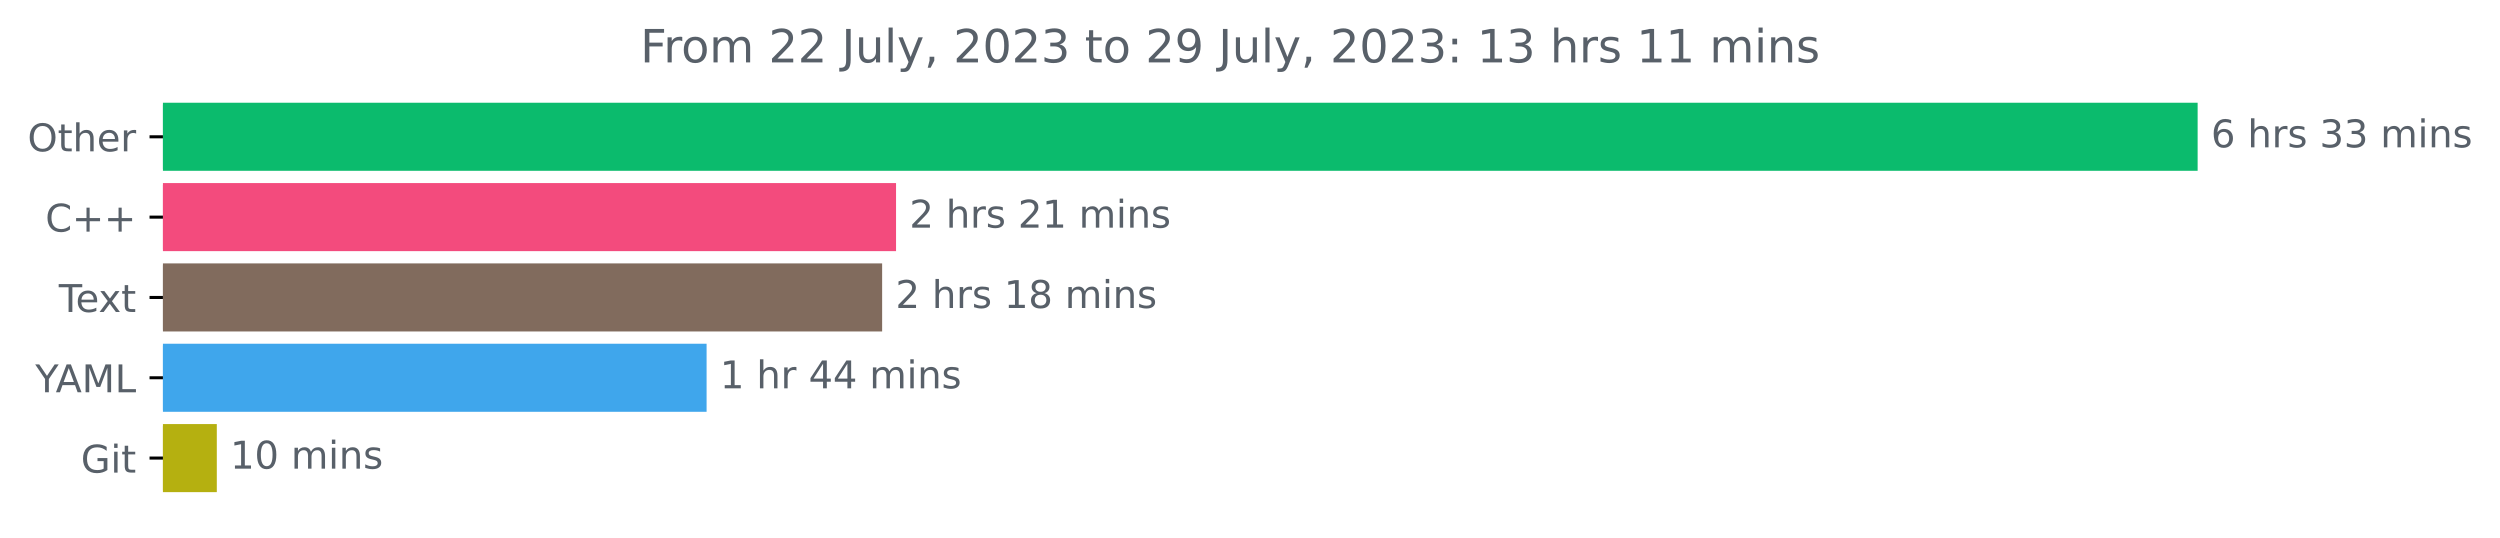
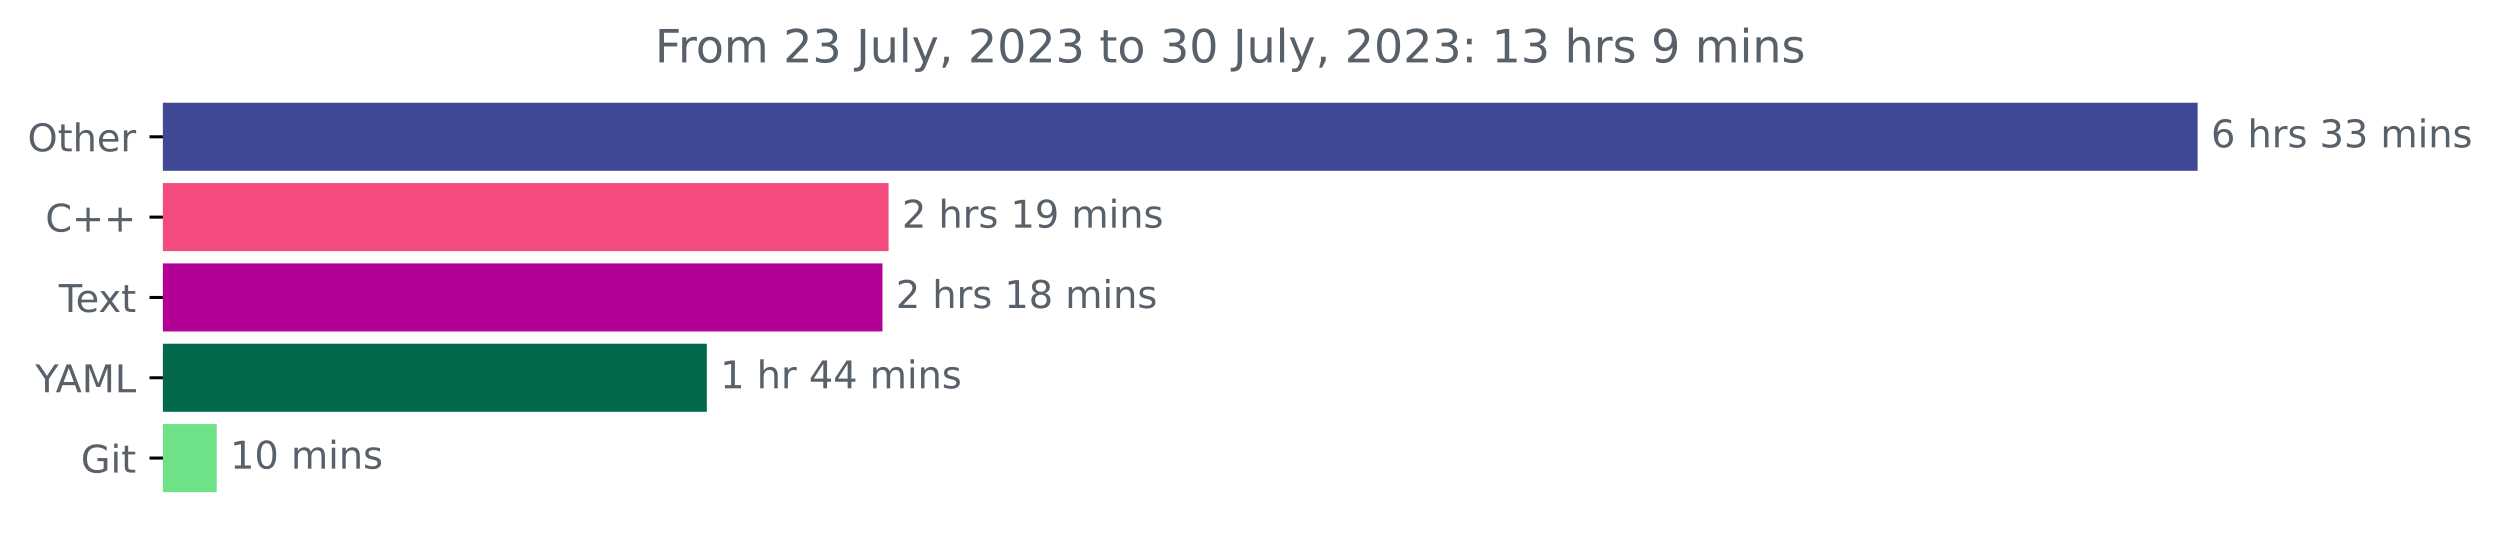
<svg xmlns="http://www.w3.org/2000/svg" xmlns:xlink="http://www.w3.org/1999/xlink" width="653.568pt" height="140.398pt" viewBox="0 0 653.568 140.398" version="1.1">
  <defs>
    <style type="text/css">*{stroke-linejoin: round; stroke-linecap: butt}</style>
  </defs>
  <g id="figure_1">
    <g id="patch_1">
      <path d="M 0 140.398  L 653.568 140.398  L 653.568 0  L 0 0  L 0 140.398  z " style="fill: none" />
    </g>
    <g id="axes_1">
      <g id="patch_2">
-         <path d="M 42.594 27.358  L 574.022 27.358  L 574.022 44.158  L 42.594 44.158  z " clip-path="url(#pc1370217a5)" style="fill: #0bbb6d; stroke: #0bbb6d; stroke-linejoin: miter" />
+         <path d="M 42.594 27.358  L 574.022 27.358  L 574.022 44.158  L 42.594 44.158  z " clip-path="url(#pe45e6d3571)" style="fill: #404795; stroke: #404795; stroke-linejoin: miter" />
      </g>
      <g id="patch_3">
-         <path d="M 42.594 48.358  L 233.75 48.358  L 233.75 65.158  L 42.594 65.158  z " clip-path="url(#pc1370217a5)" style="fill: #f34b7d; stroke: #f34b7d; stroke-linejoin: miter" />
+         <path d="M 42.594 48.358  L 231.802 48.358  L 231.802 65.158  L 42.594 65.158  z " clip-path="url(#pe45e6d3571)" style="fill: #f34b7d; stroke: #f34b7d; stroke-linejoin: miter" />
      </g>
      <g id="patch_4">
-         <path d="M 42.594 69.358  L 230.113 69.358  L 230.113 86.158  L 42.594 86.158  z " clip-path="url(#pc1370217a5)" style="fill: #816b5d; stroke: #816b5d; stroke-linejoin: miter" />
+         <path d="M 42.594 69.358  L 230.201 69.358  L 230.201 86.158  L 42.594 86.158  z " clip-path="url(#pe45e6d3571)" style="fill: #b30096; stroke: #b30096; stroke-linejoin: miter" />
      </g>
      <g id="patch_5">
-         <path d="M 42.594 90.358  L 184.222 90.358  L 184.222 107.158  L 42.594 107.158  z " clip-path="url(#pc1370217a5)" style="fill: #3fa6ec; stroke: #3fa6ec; stroke-linejoin: miter" />
+         <path d="M 42.594 90.358  L 184.287 90.358  L 184.287 107.158  L 42.594 107.158  z " clip-path="url(#pe45e6d3571)" style="fill: #03684c; stroke: #03684c; stroke-linejoin: miter" />
      </g>
      <g id="patch_6">
-         <path d="M 42.594 111.358  L 56.179 111.358  L 56.179 128.158  L 42.594 128.158  z " clip-path="url(#pc1370217a5)" style="fill: #b5b010; stroke: #b5b010; stroke-linejoin: miter" />
+         <path d="M 42.594 111.358  L 56.154 111.358  L 56.154 128.158  L 42.594 128.158  z " clip-path="url(#pe45e6d3571)" style="fill: #6fe187; stroke: #6fe187; stroke-linejoin: miter" />
      </g>
      <g id="matplotlib.axis_1" />
      <g id="matplotlib.axis_2">
        <g id="ytick_1">
          <g id="line2d_1">
            <defs>
-               <path id="m4f0d9460f4" d="M 0 0  L -3.5 0  " style="stroke: #000000; stroke-width: 0.8" />
+               <path id="ma0ed2ba322" d="M 0 0  L -3.5 0  " style="stroke: #000000; stroke-width: 0.8" />
            </defs>
            <g>
-               <use xlink:href="#m4f0d9460f4" x="42.594" y="35.758" style="stroke: #000000; stroke-width: 0.8" />
+               <use xlink:href="#ma0ed2ba322" x="42.594" y="35.758" style="stroke: #000000; stroke-width: 0.8" />
            </g>
          </g>
          <g id="text_1">
            <g style="fill: #586069" transform="translate(7.2 39.55734)scale(0.1 -0.1)">
              <defs>
                <path id="DejaVuSans-4f" d="M 2522 4238  Q 1834 4238 1429 3725  Q 1025 3213 1025 2328  Q 1025 1447 1429 934  Q 1834 422 2522 422  Q 3209 422 3611 934  Q 4013 1447 4013 2328  Q 4013 3213 3611 3725  Q 3209 4238 2522 4238  z M 2522 4750  Q 3503 4750 4090 4092  Q 4678 3434 4678 2328  Q 4678 1225 4090 567  Q 3503 -91 2522 -91  Q 1538 -91 948 565  Q 359 1222 359 2328  Q 359 3434 948 4092  Q 1538 4750 2522 4750  z " transform="scale(0.015625)" />
                <path id="DejaVuSans-74" d="M 1172 4494  L 1172 3500  L 2356 3500  L 2356 3053  L 1172 3053  L 1172 1153  Q 1172 725 1289 603  Q 1406 481 1766 481  L 2356 481  L 2356 0  L 1766 0  Q 1100 0 847 248  Q 594 497 594 1153  L 594 3053  L 172 3053  L 172 3500  L 594 3500  L 594 4494  L 1172 4494  z " transform="scale(0.015625)" />
                <path id="DejaVuSans-68" d="M 3513 2113  L 3513 0  L 2938 0  L 2938 2094  Q 2938 2591 2744 2837  Q 2550 3084 2163 3084  Q 1697 3084 1428 2787  Q 1159 2491 1159 1978  L 1159 0  L 581 0  L 581 4863  L 1159 4863  L 1159 2956  Q 1366 3272 1645 3428  Q 1925 3584 2291 3584  Q 2894 3584 3203 3211  Q 3513 2838 3513 2113  z " transform="scale(0.015625)" />
                <path id="DejaVuSans-65" d="M 3597 1894  L 3597 1613  L 953 1613  Q 991 1019 1311 708  Q 1631 397 2203 397  Q 2534 397 2845 478  Q 3156 559 3463 722  L 3463 178  Q 3153 47 2828 -22  Q 2503 -91 2169 -91  Q 1331 -91 842 396  Q 353 884 353 1716  Q 353 2575 817 3079  Q 1281 3584 2069 3584  Q 2775 3584 3186 3129  Q 3597 2675 3597 1894  z M 3022 2063  Q 3016 2534 2758 2815  Q 2500 3097 2075 3097  Q 1594 3097 1305 2825  Q 1016 2553 972 2059  L 3022 2063  z " transform="scale(0.015625)" />
                <path id="DejaVuSans-72" d="M 2631 2963  Q 2534 3019 2420 3045  Q 2306 3072 2169 3072  Q 1681 3072 1420 2755  Q 1159 2438 1159 1844  L 1159 0  L 581 0  L 581 3500  L 1159 3500  L 1159 2956  Q 1341 3275 1631 3429  Q 1922 3584 2338 3584  Q 2397 3584 2469 3576  Q 2541 3569 2628 3553  L 2631 2963  z " transform="scale(0.015625)" />
              </defs>
              <use xlink:href="#DejaVuSans-4f" />
              <use xlink:href="#DejaVuSans-74" x="78.711" />
              <use xlink:href="#DejaVuSans-68" x="117.92" />
              <use xlink:href="#DejaVuSans-65" x="181.299" />
              <use xlink:href="#DejaVuSans-72" x="242.822" />
            </g>
          </g>
        </g>
        <g id="ytick_2">
          <g id="line2d_2">
            <g>
-               <use xlink:href="#m4f0d9460f4" x="42.594" y="56.758" style="stroke: #000000; stroke-width: 0.8" />
+               <use xlink:href="#ma0ed2ba322" x="42.594" y="56.758" style="stroke: #000000; stroke-width: 0.8" />
            </g>
          </g>
          <g id="text_2">
            <g style="fill: #586069" transform="translate(11.85156 60.55734)scale(0.1 -0.1)">
              <defs>
                <path id="DejaVuSans-43" d="M 4122 4306  L 4122 3641  Q 3803 3938 3442 4084  Q 3081 4231 2675 4231  Q 1875 4231 1450 3742  Q 1025 3253 1025 2328  Q 1025 1406 1450 917  Q 1875 428 2675 428  Q 3081 428 3442 575  Q 3803 722 4122 1019  L 4122 359  Q 3791 134 3420 21  Q 3050 -91 2638 -91  Q 1578 -91 968 557  Q 359 1206 359 2328  Q 359 3453 968 4101  Q 1578 4750 2638 4750  Q 3056 4750 3426 4639  Q 3797 4528 4122 4306  z " transform="scale(0.015625)" />
                <path id="DejaVuSans-2b" d="M 2944 4013  L 2944 2272  L 4684 2272  L 4684 1741  L 2944 1741  L 2944 0  L 2419 0  L 2419 1741  L 678 1741  L 678 2272  L 2419 2272  L 2419 4013  L 2944 4013  z " transform="scale(0.015625)" />
              </defs>
              <use xlink:href="#DejaVuSans-43" />
              <use xlink:href="#DejaVuSans-2b" x="69.824" />
              <use xlink:href="#DejaVuSans-2b" x="153.613" />
            </g>
          </g>
        </g>
        <g id="ytick_3">
          <g id="line2d_3">
            <g>
-               <use xlink:href="#m4f0d9460f4" x="42.594" y="77.758" style="stroke: #000000; stroke-width: 0.8" />
+               <use xlink:href="#ma0ed2ba322" x="42.594" y="77.758" style="stroke: #000000; stroke-width: 0.8" />
            </g>
          </g>
          <g id="text_3">
            <g style="fill: #586069" transform="translate(15.36875 81.55734)scale(0.1 -0.1)">
              <defs>
                <path id="DejaVuSans-54" d="M -19 4666  L 3928 4666  L 3928 4134  L 2272 4134  L 2272 0  L 1638 0  L 1638 4134  L -19 4134  L -19 4666  z " transform="scale(0.015625)" />
                <path id="DejaVuSans-78" d="M 3513 3500  L 2247 1797  L 3578 0  L 2900 0  L 1881 1375  L 863 0  L 184 0  L 1544 1831  L 300 3500  L 978 3500  L 1906 2253  L 2834 3500  L 3513 3500  z " transform="scale(0.015625)" />
              </defs>
              <use xlink:href="#DejaVuSans-54" />
              <use xlink:href="#DejaVuSans-65" x="44.084" />
              <use xlink:href="#DejaVuSans-78" x="103.857" />
              <use xlink:href="#DejaVuSans-74" x="163.037" />
            </g>
          </g>
        </g>
        <g id="ytick_4">
          <g id="line2d_4">
            <g>
-               <use xlink:href="#m4f0d9460f4" x="42.594" y="98.758" style="stroke: #000000; stroke-width: 0.8" />
+               <use xlink:href="#ma0ed2ba322" x="42.594" y="98.758" style="stroke: #000000; stroke-width: 0.8" />
            </g>
          </g>
          <g id="text_4">
            <g style="fill: #586069" transform="translate(9.220312 102.5573)scale(0.1 -0.1)">
              <defs>
                <path id="DejaVuSans-59" d="M -13 4666  L 666 4666  L 1959 2747  L 3244 4666  L 3922 4666  L 2272 2222  L 2272 0  L 1638 0  L 1638 2222  L -13 4666  z " transform="scale(0.015625)" />
                <path id="DejaVuSans-41" d="M 2188 4044  L 1331 1722  L 3047 1722  L 2188 4044  z M 1831 4666  L 2547 4666  L 4325 0  L 3669 0  L 3244 1197  L 1141 1197  L 716 0  L 50 0  L 1831 4666  z " transform="scale(0.015625)" />
                <path id="DejaVuSans-4d" d="M 628 4666  L 1569 4666  L 2759 1491  L 3956 4666  L 4897 4666  L 4897 0  L 4281 0  L 4281 4097  L 3078 897  L 2444 897  L 1241 4097  L 1241 0  L 628 0  L 628 4666  z " transform="scale(0.015625)" />
                <path id="DejaVuSans-4c" d="M 628 4666  L 1259 4666  L 1259 531  L 3531 531  L 3531 0  L 628 0  L 628 4666  z " transform="scale(0.015625)" />
              </defs>
              <use xlink:href="#DejaVuSans-59" />
              <use xlink:href="#DejaVuSans-41" x="53.334" />
              <use xlink:href="#DejaVuSans-4d" x="121.742" />
              <use xlink:href="#DejaVuSans-4c" x="208.021" />
            </g>
          </g>
        </g>
        <g id="ytick_5">
          <g id="line2d_5">
            <g>
-               <use xlink:href="#m4f0d9460f4" x="42.594" y="119.758" style="stroke: #000000; stroke-width: 0.8" />
+               <use xlink:href="#ma0ed2ba322" x="42.594" y="119.758" style="stroke: #000000; stroke-width: 0.8" />
            </g>
          </g>
          <g id="text_5">
            <g style="fill: #586069" transform="translate(21.14688 123.5573)scale(0.1 -0.1)">
              <defs>
                <path id="DejaVuSans-47" d="M 3809 666  L 3809 1919  L 2778 1919  L 2778 2438  L 4434 2438  L 4434 434  Q 4069 175 3628 42  Q 3188 -91 2688 -91  Q 1594 -91 976 548  Q 359 1188 359 2328  Q 359 3472 976 4111  Q 1594 4750 2688 4750  Q 3144 4750 3555 4637  Q 3966 4525 4313 4306  L 4313 3634  Q 3963 3931 3569 4081  Q 3175 4231 2741 4231  Q 1884 4231 1454 3753  Q 1025 3275 1025 2328  Q 1025 1384 1454 906  Q 1884 428 2741 428  Q 3075 428 3337 486  Q 3600 544 3809 666  z " transform="scale(0.015625)" />
                <path id="DejaVuSans-69" d="M 603 3500  L 1178 3500  L 1178 0  L 603 0  L 603 3500  z M 603 4863  L 1178 4863  L 1178 4134  L 603 4134  L 603 4863  z " transform="scale(0.015625)" />
              </defs>
              <use xlink:href="#DejaVuSans-47" />
              <use xlink:href="#DejaVuSans-69" x="77.49" />
              <use xlink:href="#DejaVuSans-74" x="105.273" />
            </g>
          </g>
        </g>
      </g>
      <g id="text_6">
        <g style="fill: #586069" transform="translate(578.0223 38.5175)scale(0.1 -0.1)">
          <defs>
            <path id="DejaVuSans-36" d="M 2113 2584  Q 1688 2584 1439 2293  Q 1191 2003 1191 1497  Q 1191 994 1439 701  Q 1688 409 2113 409  Q 2538 409 2786 701  Q 3034 994 3034 1497  Q 3034 2003 2786 2293  Q 2538 2584 2113 2584  z M 3366 4563  L 3366 3988  Q 3128 4100 2886 4159  Q 2644 4219 2406 4219  Q 1781 4219 1451 3797  Q 1122 3375 1075 2522  Q 1259 2794 1537 2939  Q 1816 3084 2150 3084  Q 2853 3084 3261 2657  Q 3669 2231 3669 1497  Q 3669 778 3244 343  Q 2819 -91 2113 -91  Q 1303 -91 875 529  Q 447 1150 447 2328  Q 447 3434 972 4092  Q 1497 4750 2381 4750  Q 2619 4750 2861 4703  Q 3103 4656 3366 4563  z " transform="scale(0.015625)" />
            <path id="DejaVuSans-20" transform="scale(0.015625)" />
            <path id="DejaVuSans-73" d="M 2834 3397  L 2834 2853  Q 2591 2978 2328 3040  Q 2066 3103 1784 3103  Q 1356 3103 1142 2972  Q 928 2841 928 2578  Q 928 2378 1081 2264  Q 1234 2150 1697 2047  L 1894 2003  Q 2506 1872 2764 1633  Q 3022 1394 3022 966  Q 3022 478 2636 193  Q 2250 -91 1575 -91  Q 1294 -91 989 -36  Q 684 19 347 128  L 347 722  Q 666 556 975 473  Q 1284 391 1588 391  Q 1994 391 2212 530  Q 2431 669 2431 922  Q 2431 1156 2273 1281  Q 2116 1406 1581 1522  L 1381 1569  Q 847 1681 609 1914  Q 372 2147 372 2553  Q 372 3047 722 3315  Q 1072 3584 1716 3584  Q 2034 3584 2315 3537  Q 2597 3491 2834 3397  z " transform="scale(0.015625)" />
            <path id="DejaVuSans-33" d="M 2597 2516  Q 3050 2419 3304 2112  Q 3559 1806 3559 1356  Q 3559 666 3084 287  Q 2609 -91 1734 -91  Q 1441 -91 1130 -33  Q 819 25 488 141  L 488 750  Q 750 597 1062 519  Q 1375 441 1716 441  Q 2309 441 2620 675  Q 2931 909 2931 1356  Q 2931 1769 2642 2001  Q 2353 2234 1838 2234  L 1294 2234  L 1294 2753  L 1863 2753  Q 2328 2753 2575 2939  Q 2822 3125 2822 3475  Q 2822 3834 2567 4026  Q 2313 4219 1838 4219  Q 1578 4219 1281 4162  Q 984 4106 628 3988  L 628 4550  Q 988 4650 1302 4700  Q 1616 4750 1894 4750  Q 2613 4750 3031 4423  Q 3450 4097 3450 3541  Q 3450 3153 3228 2886  Q 3006 2619 2597 2516  z " transform="scale(0.015625)" />
            <path id="DejaVuSans-6d" d="M 3328 2828  Q 3544 3216 3844 3400  Q 4144 3584 4550 3584  Q 5097 3584 5394 3201  Q 5691 2819 5691 2113  L 5691 0  L 5113 0  L 5113 2094  Q 5113 2597 4934 2840  Q 4756 3084 4391 3084  Q 3944 3084 3684 2787  Q 3425 2491 3425 1978  L 3425 0  L 2847 0  L 2847 2094  Q 2847 2600 2669 2842  Q 2491 3084 2119 3084  Q 1678 3084 1418 2786  Q 1159 2488 1159 1978  L 1159 0  L 581 0  L 581 3500  L 1159 3500  L 1159 2956  Q 1356 3278 1631 3431  Q 1906 3584 2284 3584  Q 2666 3584 2933 3390  Q 3200 3197 3328 2828  z " transform="scale(0.015625)" />
            <path id="DejaVuSans-6e" d="M 3513 2113  L 3513 0  L 2938 0  L 2938 2094  Q 2938 2591 2744 2837  Q 2550 3084 2163 3084  Q 1697 3084 1428 2787  Q 1159 2491 1159 1978  L 1159 0  L 581 0  L 581 3500  L 1159 3500  L 1159 2956  Q 1366 3272 1645 3428  Q 1925 3584 2291 3584  Q 2894 3584 3203 3211  Q 3513 2838 3513 2113  z " transform="scale(0.015625)" />
          </defs>
          <use xlink:href="#DejaVuSans-36" />
          <use xlink:href="#DejaVuSans-20" x="63.623" />
          <use xlink:href="#DejaVuSans-68" x="95.41" />
          <use xlink:href="#DejaVuSans-72" x="158.789" />
          <use xlink:href="#DejaVuSans-73" x="199.902" />
          <use xlink:href="#DejaVuSans-20" x="252.002" />
          <use xlink:href="#DejaVuSans-33" x="283.789" />
          <use xlink:href="#DejaVuSans-33" x="347.412" />
          <use xlink:href="#DejaVuSans-20" x="411.035" />
          <use xlink:href="#DejaVuSans-6d" x="442.822" />
          <use xlink:href="#DejaVuSans-69" x="540.234" />
          <use xlink:href="#DejaVuSans-6e" x="568.018" />
          <use xlink:href="#DejaVuSans-73" x="631.396" />
        </g>
      </g>
      <g id="text_7">
-         <g style="fill: #586069" transform="translate(237.7497 59.5175)scale(0.1 -0.1)">
+         <g style="fill: #586069" transform="translate(235.8024 59.5175)scale(0.1 -0.1)">
          <defs>
            <path id="DejaVuSans-32" d="M 1228 531  L 3431 531  L 3431 0  L 469 0  L 469 531  Q 828 903 1448 1529  Q 2069 2156 2228 2338  Q 2531 2678 2651 2914  Q 2772 3150 2772 3378  Q 2772 3750 2511 3984  Q 2250 4219 1831 4219  Q 1534 4219 1204 4116  Q 875 4013 500 3803  L 500 4441  Q 881 4594 1212 4672  Q 1544 4750 1819 4750  Q 2544 4750 2975 4387  Q 3406 4025 3406 3419  Q 3406 3131 3298 2873  Q 3191 2616 2906 2266  Q 2828 2175 2409 1742  Q 1991 1309 1228 531  z " transform="scale(0.015625)" />
            <path id="DejaVuSans-31" d="M 794 531  L 1825 531  L 1825 4091  L 703 3866  L 703 4441  L 1819 4666  L 2450 4666  L 2450 531  L 3481 531  L 3481 0  L 794 0  L 794 531  z " transform="scale(0.015625)" />
+             <path id="DejaVuSans-39" d="M 703 97  L 703 672  Q 941 559 1184 500  Q 1428 441 1663 441  Q 2288 441 2617 861  Q 2947 1281 2994 2138  Q 2813 1869 2534 1725  Q 2256 1581 1919 1581  Q 1219 1581 811 2004  Q 403 2428 403 3163  Q 403 3881 828 4315  Q 1253 4750 1959 4750  Q 2769 4750 3195 4129  Q 3622 3509 3622 2328  Q 3622 1225 3098 567  Q 2575 -91 1691 -91  Q 1453 -91 1209 -44  Q 966 3 703 97  z M 1959 2075  Q 2384 2075 2632 2365  Q 2881 2656 2881 3163  Q 2881 3666 2632 3958  Q 2384 4250 1959 4250  Q 1534 4250 1286 3958  Q 1038 3666 1038 3163  Q 1038 2656 1286 2365  Q 1534 2075 1959 2075  z " transform="scale(0.015625)" />
          </defs>
          <use xlink:href="#DejaVuSans-32" />
          <use xlink:href="#DejaVuSans-20" x="63.623" />
          <use xlink:href="#DejaVuSans-68" x="95.41" />
          <use xlink:href="#DejaVuSans-72" x="158.789" />
          <use xlink:href="#DejaVuSans-73" x="199.902" />
          <use xlink:href="#DejaVuSans-20" x="252.002" />
-           <use xlink:href="#DejaVuSans-32" x="283.789" />
-           <use xlink:href="#DejaVuSans-31" x="347.412" />
+           <use xlink:href="#DejaVuSans-31" x="283.789" />
+           <use xlink:href="#DejaVuSans-39" x="347.412" />
          <use xlink:href="#DejaVuSans-20" x="411.035" />
          <use xlink:href="#DejaVuSans-6d" x="442.822" />
          <use xlink:href="#DejaVuSans-69" x="540.234" />
          <use xlink:href="#DejaVuSans-6e" x="568.018" />
          <use xlink:href="#DejaVuSans-73" x="631.396" />
        </g>
      </g>
      <g id="text_8">
-         <g style="fill: #586069" transform="translate(234.1127 80.5175)scale(0.1 -0.1)">
+         <g style="fill: #586069" transform="translate(234.2007 80.5175)scale(0.1 -0.1)">
          <defs>
            <path id="DejaVuSans-38" d="M 2034 2216  Q 1584 2216 1326 1975  Q 1069 1734 1069 1313  Q 1069 891 1326 650  Q 1584 409 2034 409  Q 2484 409 2743 651  Q 3003 894 3003 1313  Q 3003 1734 2745 1975  Q 2488 2216 2034 2216  z M 1403 2484  Q 997 2584 770 2862  Q 544 3141 544 3541  Q 544 4100 942 4425  Q 1341 4750 2034 4750  Q 2731 4750 3128 4425  Q 3525 4100 3525 3541  Q 3525 3141 3298 2862  Q 3072 2584 2669 2484  Q 3125 2378 3379 2068  Q 3634 1759 3634 1313  Q 3634 634 3220 271  Q 2806 -91 2034 -91  Q 1263 -91 848 271  Q 434 634 434 1313  Q 434 1759 690 2068  Q 947 2378 1403 2484  z M 1172 3481  Q 1172 3119 1398 2916  Q 1625 2713 2034 2713  Q 2441 2713 2670 2916  Q 2900 3119 2900 3481  Q 2900 3844 2670 4047  Q 2441 4250 2034 4250  Q 1625 4250 1398 4047  Q 1172 3844 1172 3481  z " transform="scale(0.015625)" />
          </defs>
          <use xlink:href="#DejaVuSans-32" />
          <use xlink:href="#DejaVuSans-20" x="63.623" />
          <use xlink:href="#DejaVuSans-68" x="95.41" />
          <use xlink:href="#DejaVuSans-72" x="158.789" />
          <use xlink:href="#DejaVuSans-73" x="199.902" />
          <use xlink:href="#DejaVuSans-20" x="252.002" />
          <use xlink:href="#DejaVuSans-31" x="283.789" />
          <use xlink:href="#DejaVuSans-38" x="347.412" />
          <use xlink:href="#DejaVuSans-20" x="411.035" />
          <use xlink:href="#DejaVuSans-6d" x="442.822" />
          <use xlink:href="#DejaVuSans-69" x="540.234" />
          <use xlink:href="#DejaVuSans-6e" x="568.018" />
          <use xlink:href="#DejaVuSans-73" x="631.396" />
        </g>
      </g>
      <g id="text_9">
-         <g style="fill: #586069" transform="translate(188.2225 101.5175)scale(0.1 -0.1)">
+         <g style="fill: #586069" transform="translate(188.2867 101.5175)scale(0.1 -0.1)">
          <defs>
            <path id="DejaVuSans-34" d="M 2419 4116  L 825 1625  L 2419 1625  L 2419 4116  z M 2253 4666  L 3047 4666  L 3047 1625  L 3713 1625  L 3713 1100  L 3047 1100  L 3047 0  L 2419 0  L 2419 1100  L 313 1100  L 313 1709  L 2253 4666  z " transform="scale(0.015625)" />
          </defs>
          <use xlink:href="#DejaVuSans-31" />
          <use xlink:href="#DejaVuSans-20" x="63.623" />
          <use xlink:href="#DejaVuSans-68" x="95.41" />
          <use xlink:href="#DejaVuSans-72" x="158.789" />
          <use xlink:href="#DejaVuSans-20" x="199.902" />
          <use xlink:href="#DejaVuSans-34" x="231.689" />
          <use xlink:href="#DejaVuSans-34" x="295.312" />
          <use xlink:href="#DejaVuSans-20" x="358.936" />
          <use xlink:href="#DejaVuSans-6d" x="390.723" />
          <use xlink:href="#DejaVuSans-69" x="488.135" />
          <use xlink:href="#DejaVuSans-6e" x="515.918" />
          <use xlink:href="#DejaVuSans-73" x="579.297" />
        </g>
      </g>
      <g id="text_10">
-         <g style="fill: #586069" transform="translate(60.17898 122.5175)scale(0.1 -0.1)">
+         <g style="fill: #586069" transform="translate(60.15442 122.5175)scale(0.1 -0.1)">
          <defs>
            <path id="DejaVuSans-30" d="M 2034 4250  Q 1547 4250 1301 3770  Q 1056 3291 1056 2328  Q 1056 1369 1301 889  Q 1547 409 2034 409  Q 2525 409 2770 889  Q 3016 1369 3016 2328  Q 3016 3291 2770 3770  Q 2525 4250 2034 4250  z M 2034 4750  Q 2819 4750 3233 4129  Q 3647 3509 3647 2328  Q 3647 1150 3233 529  Q 2819 -91 2034 -91  Q 1250 -91 836 529  Q 422 1150 422 2328  Q 422 3509 836 4129  Q 1250 4750 2034 4750  z " transform="scale(0.015625)" />
          </defs>
          <use xlink:href="#DejaVuSans-31" />
          <use xlink:href="#DejaVuSans-30" x="63.623" />
          <use xlink:href="#DejaVuSans-20" x="127.246" />
          <use xlink:href="#DejaVuSans-6d" x="159.033" />
          <use xlink:href="#DejaVuSans-69" x="256.445" />
          <use xlink:href="#DejaVuSans-6e" x="284.229" />
          <use xlink:href="#DejaVuSans-73" x="347.607" />
        </g>
      </g>
      <g id="text_11">
-         <g style="fill: #586069" transform="translate(167.4013 16.31812)scale(0.12 -0.12)">
+         <g style="fill: #586069" transform="translate(171.2188 16.31812)scale(0.12 -0.12)">
          <defs>
            <path id="DejaVuSans-46" d="M 628 4666  L 3309 4666  L 3309 4134  L 1259 4134  L 1259 2759  L 3109 2759  L 3109 2228  L 1259 2228  L 1259 0  L 628 0  L 628 4666  z " transform="scale(0.015625)" />
            <path id="DejaVuSans-6f" d="M 1959 3097  Q 1497 3097 1228 2736  Q 959 2375 959 1747  Q 959 1119 1226 758  Q 1494 397 1959 397  Q 2419 397 2687 759  Q 2956 1122 2956 1747  Q 2956 2369 2687 2733  Q 2419 3097 1959 3097  z M 1959 3584  Q 2709 3584 3137 3096  Q 3566 2609 3566 1747  Q 3566 888 3137 398  Q 2709 -91 1959 -91  Q 1206 -91 779 398  Q 353 888 353 1747  Q 353 2609 779 3096  Q 1206 3584 1959 3584  z " transform="scale(0.015625)" />
            <path id="DejaVuSans-4a" d="M 628 4666  L 1259 4666  L 1259 325  Q 1259 -519 939 -900  Q 619 -1281 -91 -1281  L -331 -1281  L -331 -750  L -134 -750  Q 284 -750 456 -515  Q 628 -281 628 325  L 628 4666  z " transform="scale(0.015625)" />
            <path id="DejaVuSans-75" d="M 544 1381  L 544 3500  L 1119 3500  L 1119 1403  Q 1119 906 1312 657  Q 1506 409 1894 409  Q 2359 409 2629 706  Q 2900 1003 2900 1516  L 2900 3500  L 3475 3500  L 3475 0  L 2900 0  L 2900 538  Q 2691 219 2414 64  Q 2138 -91 1772 -91  Q 1169 -91 856 284  Q 544 659 544 1381  z M 1991 3584  L 1991 3584  z " transform="scale(0.015625)" />
            <path id="DejaVuSans-6c" d="M 603 4863  L 1178 4863  L 1178 0  L 603 0  L 603 4863  z " transform="scale(0.015625)" />
            <path id="DejaVuSans-79" d="M 2059 -325  Q 1816 -950 1584 -1140  Q 1353 -1331 966 -1331  L 506 -1331  L 506 -850  L 844 -850  Q 1081 -850 1212 -737  Q 1344 -625 1503 -206  L 1606 56  L 191 3500  L 800 3500  L 1894 763  L 2988 3500  L 3597 3500  L 2059 -325  z " transform="scale(0.015625)" />
            <path id="DejaVuSans-2c" d="M 750 794  L 1409 794  L 1409 256  L 897 -744  L 494 -744  L 750 256  L 750 794  z " transform="scale(0.015625)" />
-             <path id="DejaVuSans-39" d="M 703 97  L 703 672  Q 941 559 1184 500  Q 1428 441 1663 441  Q 2288 441 2617 861  Q 2947 1281 2994 2138  Q 2813 1869 2534 1725  Q 2256 1581 1919 1581  Q 1219 1581 811 2004  Q 403 2428 403 3163  Q 403 3881 828 4315  Q 1253 4750 1959 4750  Q 2769 4750 3195 4129  Q 3622 3509 3622 2328  Q 3622 1225 3098 567  Q 2575 -91 1691 -91  Q 1453 -91 1209 -44  Q 966 3 703 97  z M 1959 2075  Q 2384 2075 2632 2365  Q 2881 2656 2881 3163  Q 2881 3666 2632 3958  Q 2384 4250 1959 4250  Q 1534 4250 1286 3958  Q 1038 3666 1038 3163  Q 1038 2656 1286 2365  Q 1534 2075 1959 2075  z " transform="scale(0.015625)" />
            <path id="DejaVuSans-3a" d="M 750 794  L 1409 794  L 1409 0  L 750 0  L 750 794  z M 750 3309  L 1409 3309  L 1409 2516  L 750 2516  L 750 3309  z " transform="scale(0.015625)" />
          </defs>
          <use xlink:href="#DejaVuSans-46" />
          <use xlink:href="#DejaVuSans-72" x="50.27" />
          <use xlink:href="#DejaVuSans-6f" x="89.133" />
          <use xlink:href="#DejaVuSans-6d" x="150.314" />
          <use xlink:href="#DejaVuSans-20" x="247.727" />
          <use xlink:href="#DejaVuSans-32" x="279.514" />
-           <use xlink:href="#DejaVuSans-32" x="343.137" />
+           <use xlink:href="#DejaVuSans-33" x="343.137" />
          <use xlink:href="#DejaVuSans-20" x="406.76" />
          <use xlink:href="#DejaVuSans-4a" x="438.547" />
          <use xlink:href="#DejaVuSans-75" x="468.039" />
          <use xlink:href="#DejaVuSans-6c" x="531.418" />
          <use xlink:href="#DejaVuSans-79" x="559.201" />
          <use xlink:href="#DejaVuSans-2c" x="618.381" />
          <use xlink:href="#DejaVuSans-20" x="650.168" />
          <use xlink:href="#DejaVuSans-32" x="681.955" />
          <use xlink:href="#DejaVuSans-30" x="745.578" />
          <use xlink:href="#DejaVuSans-32" x="809.201" />
          <use xlink:href="#DejaVuSans-33" x="872.824" />
          <use xlink:href="#DejaVuSans-20" x="936.447" />
          <use xlink:href="#DejaVuSans-74" x="968.234" />
          <use xlink:href="#DejaVuSans-6f" x="1007.443" />
          <use xlink:href="#DejaVuSans-20" x="1068.625" />
-           <use xlink:href="#DejaVuSans-32" x="1100.412" />
-           <use xlink:href="#DejaVuSans-39" x="1164.035" />
+           <use xlink:href="#DejaVuSans-33" x="1100.412" />
+           <use xlink:href="#DejaVuSans-30" x="1164.035" />
          <use xlink:href="#DejaVuSans-20" x="1227.658" />
          <use xlink:href="#DejaVuSans-4a" x="1259.445" />
          <use xlink:href="#DejaVuSans-75" x="1288.938" />
          <use xlink:href="#DejaVuSans-6c" x="1352.316" />
          <use xlink:href="#DejaVuSans-79" x="1380.1" />
          <use xlink:href="#DejaVuSans-2c" x="1439.279" />
          <use xlink:href="#DejaVuSans-20" x="1471.066" />
          <use xlink:href="#DejaVuSans-32" x="1502.854" />
          <use xlink:href="#DejaVuSans-30" x="1566.477" />
          <use xlink:href="#DejaVuSans-32" x="1630.1" />
          <use xlink:href="#DejaVuSans-33" x="1693.723" />
          <use xlink:href="#DejaVuSans-3a" x="1757.346" />
          <use xlink:href="#DejaVuSans-20" x="1791.037" />
          <use xlink:href="#DejaVuSans-31" x="1822.824" />
          <use xlink:href="#DejaVuSans-33" x="1886.447" />
          <use xlink:href="#DejaVuSans-20" x="1950.07" />
          <use xlink:href="#DejaVuSans-68" x="1981.857" />
          <use xlink:href="#DejaVuSans-72" x="2045.236" />
          <use xlink:href="#DejaVuSans-73" x="2086.35" />
          <use xlink:href="#DejaVuSans-20" x="2138.449" />
-           <use xlink:href="#DejaVuSans-31" x="2170.236" />
-           <use xlink:href="#DejaVuSans-31" x="2233.859" />
-           <use xlink:href="#DejaVuSans-20" x="2297.482" />
-           <use xlink:href="#DejaVuSans-6d" x="2329.27" />
-           <use xlink:href="#DejaVuSans-69" x="2426.682" />
-           <use xlink:href="#DejaVuSans-6e" x="2454.465" />
-           <use xlink:href="#DejaVuSans-73" x="2517.844" />
+           <use xlink:href="#DejaVuSans-39" x="2170.236" />
+           <use xlink:href="#DejaVuSans-20" x="2233.859" />
+           <use xlink:href="#DejaVuSans-6d" x="2265.646" />
+           <use xlink:href="#DejaVuSans-69" x="2363.059" />
+           <use xlink:href="#DejaVuSans-6e" x="2390.842" />
+           <use xlink:href="#DejaVuSans-73" x="2454.221" />
        </g>
      </g>
    </g>
  </g>
  <defs>
-     <clipPath id="pc1370217a5">
+     <clipPath id="pe45e6d3571">
      <rect x="42.594" y="22.318" width="558" height="110.88" />
    </clipPath>
  </defs>
</svg>
